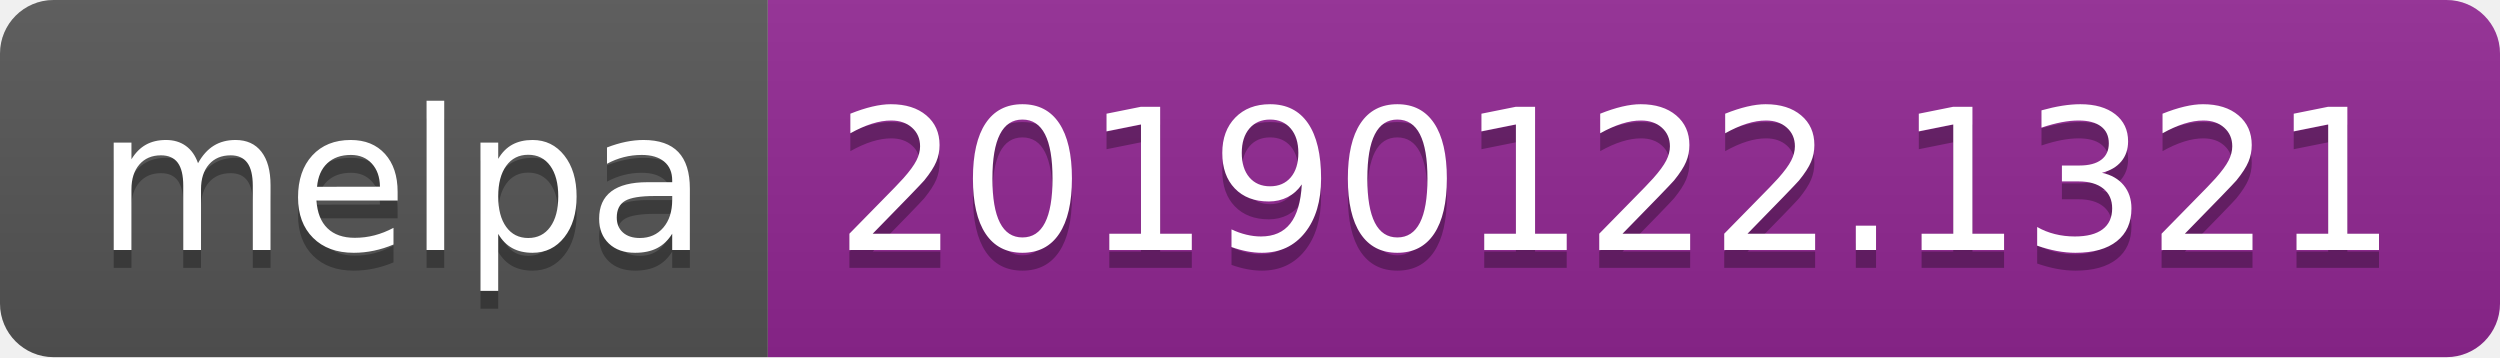
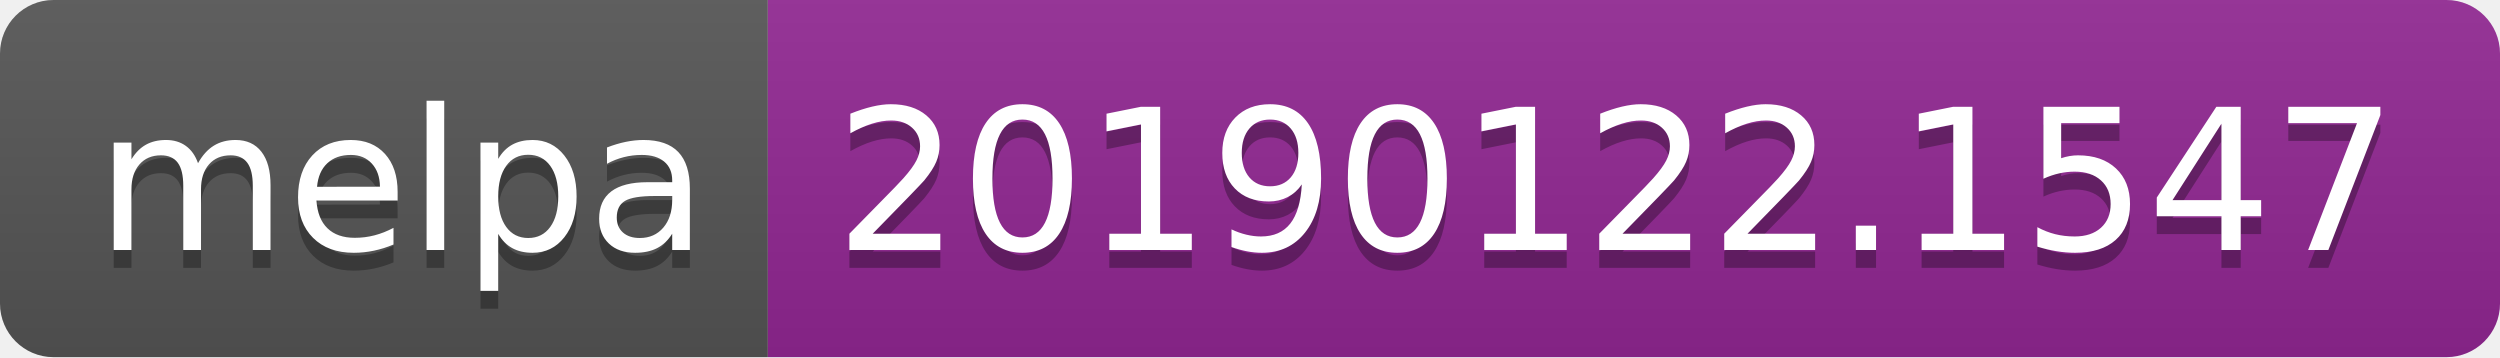
<svg xmlns="http://www.w3.org/2000/svg" width="140" height="20">
  <linearGradient id="b" x2="0" y2="100%">
    <stop offset="0" stop-color="#bbb" stop-opacity=".1" />
    <stop offset="1" stop-opacity=".1" />
  </linearGradient>
  <clipPath id="a">
    <rect width="140" height="20" rx="3" fill="#fff" />
  </clipPath>
  <g clip-path="url(#a)">
    <path fill="#555" d="M0 0h43v20H0z" />
    <path fill="#922793" d="M43 0h97v20H43z" />
    <path fill="url(#b)" d="M0 0h140v20H0z" />
  </g>
  <g fill="#fff" text-anchor="middle" font-family="DejaVu Sans,Verdana,Geneva,sans-serif" font-size="110">
    <text x="225" y="150" fill="#010101" fill-opacity=".3" transform="scale(.1)" textLength="330">melpa</text>
    <text x="225" y="140" transform="scale(.1)" textLength="330">melpa</text>
-     <text x="905" y="150" fill="#010101" fill-opacity=".3" transform="scale(.1)" textLength="870">20190122.1321</text>
-     <text x="905" y="140" transform="scale(.1)" textLength="870">20190122.1321</text>
+     <text x="905" y="150" fill="#010101" fill-opacity=".3" transform="scale(.1)" textLength="870">20190122.1547</text>
+     <text x="905" y="140" transform="scale(.1)" textLength="870">20190122.1547</text>
  </g>
</svg>
